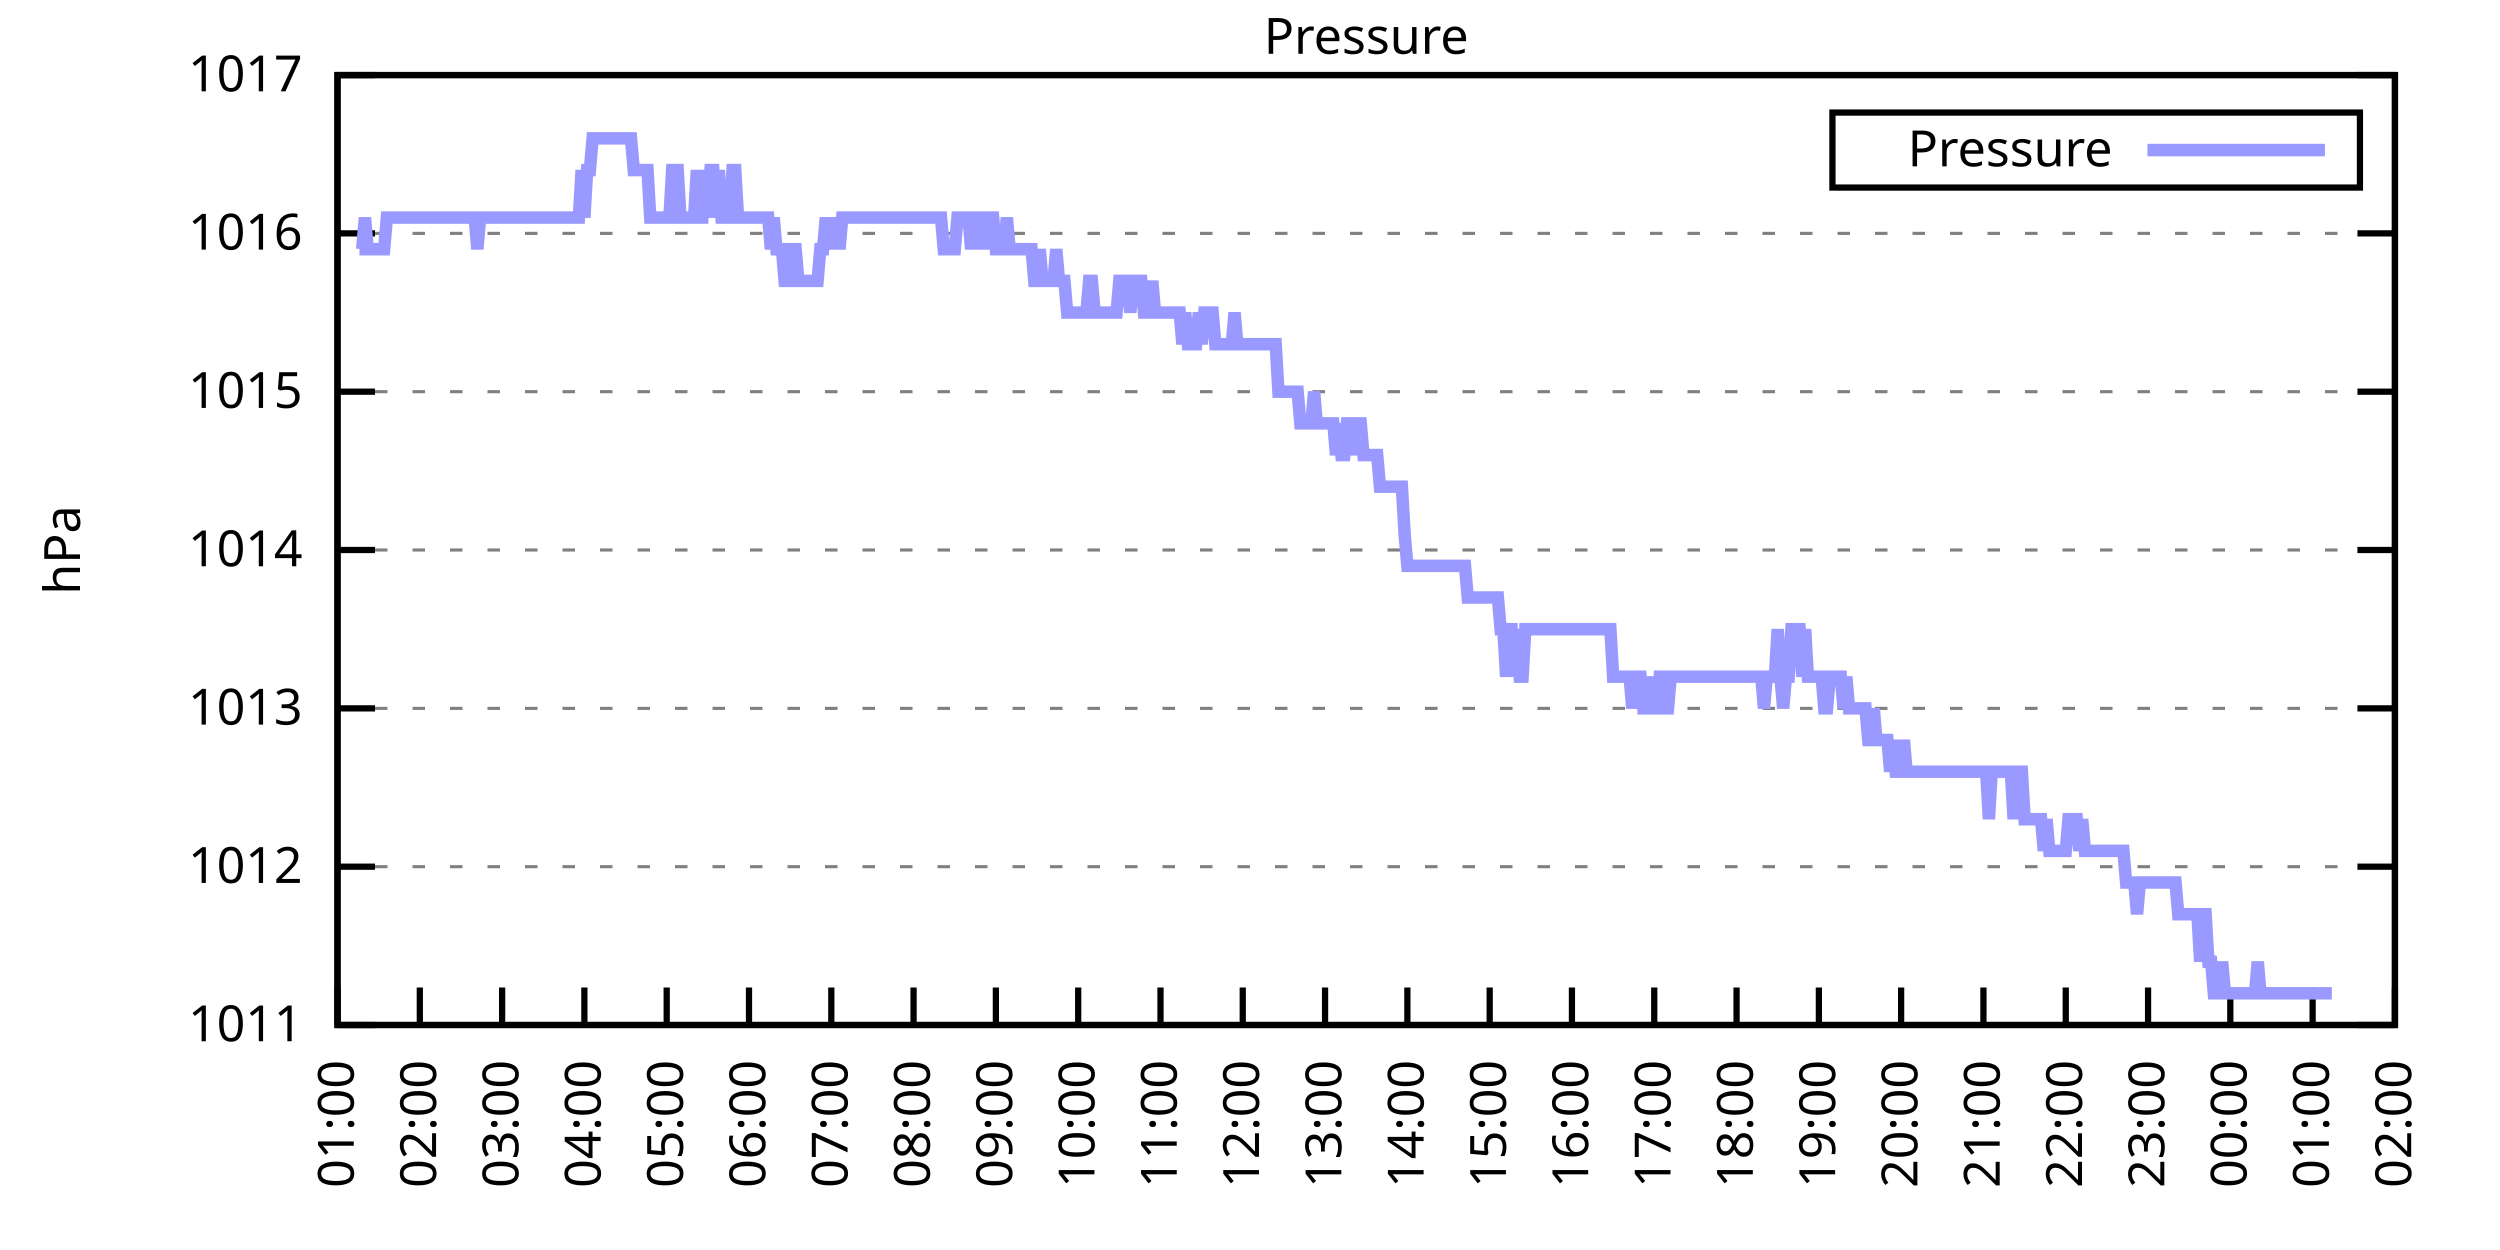
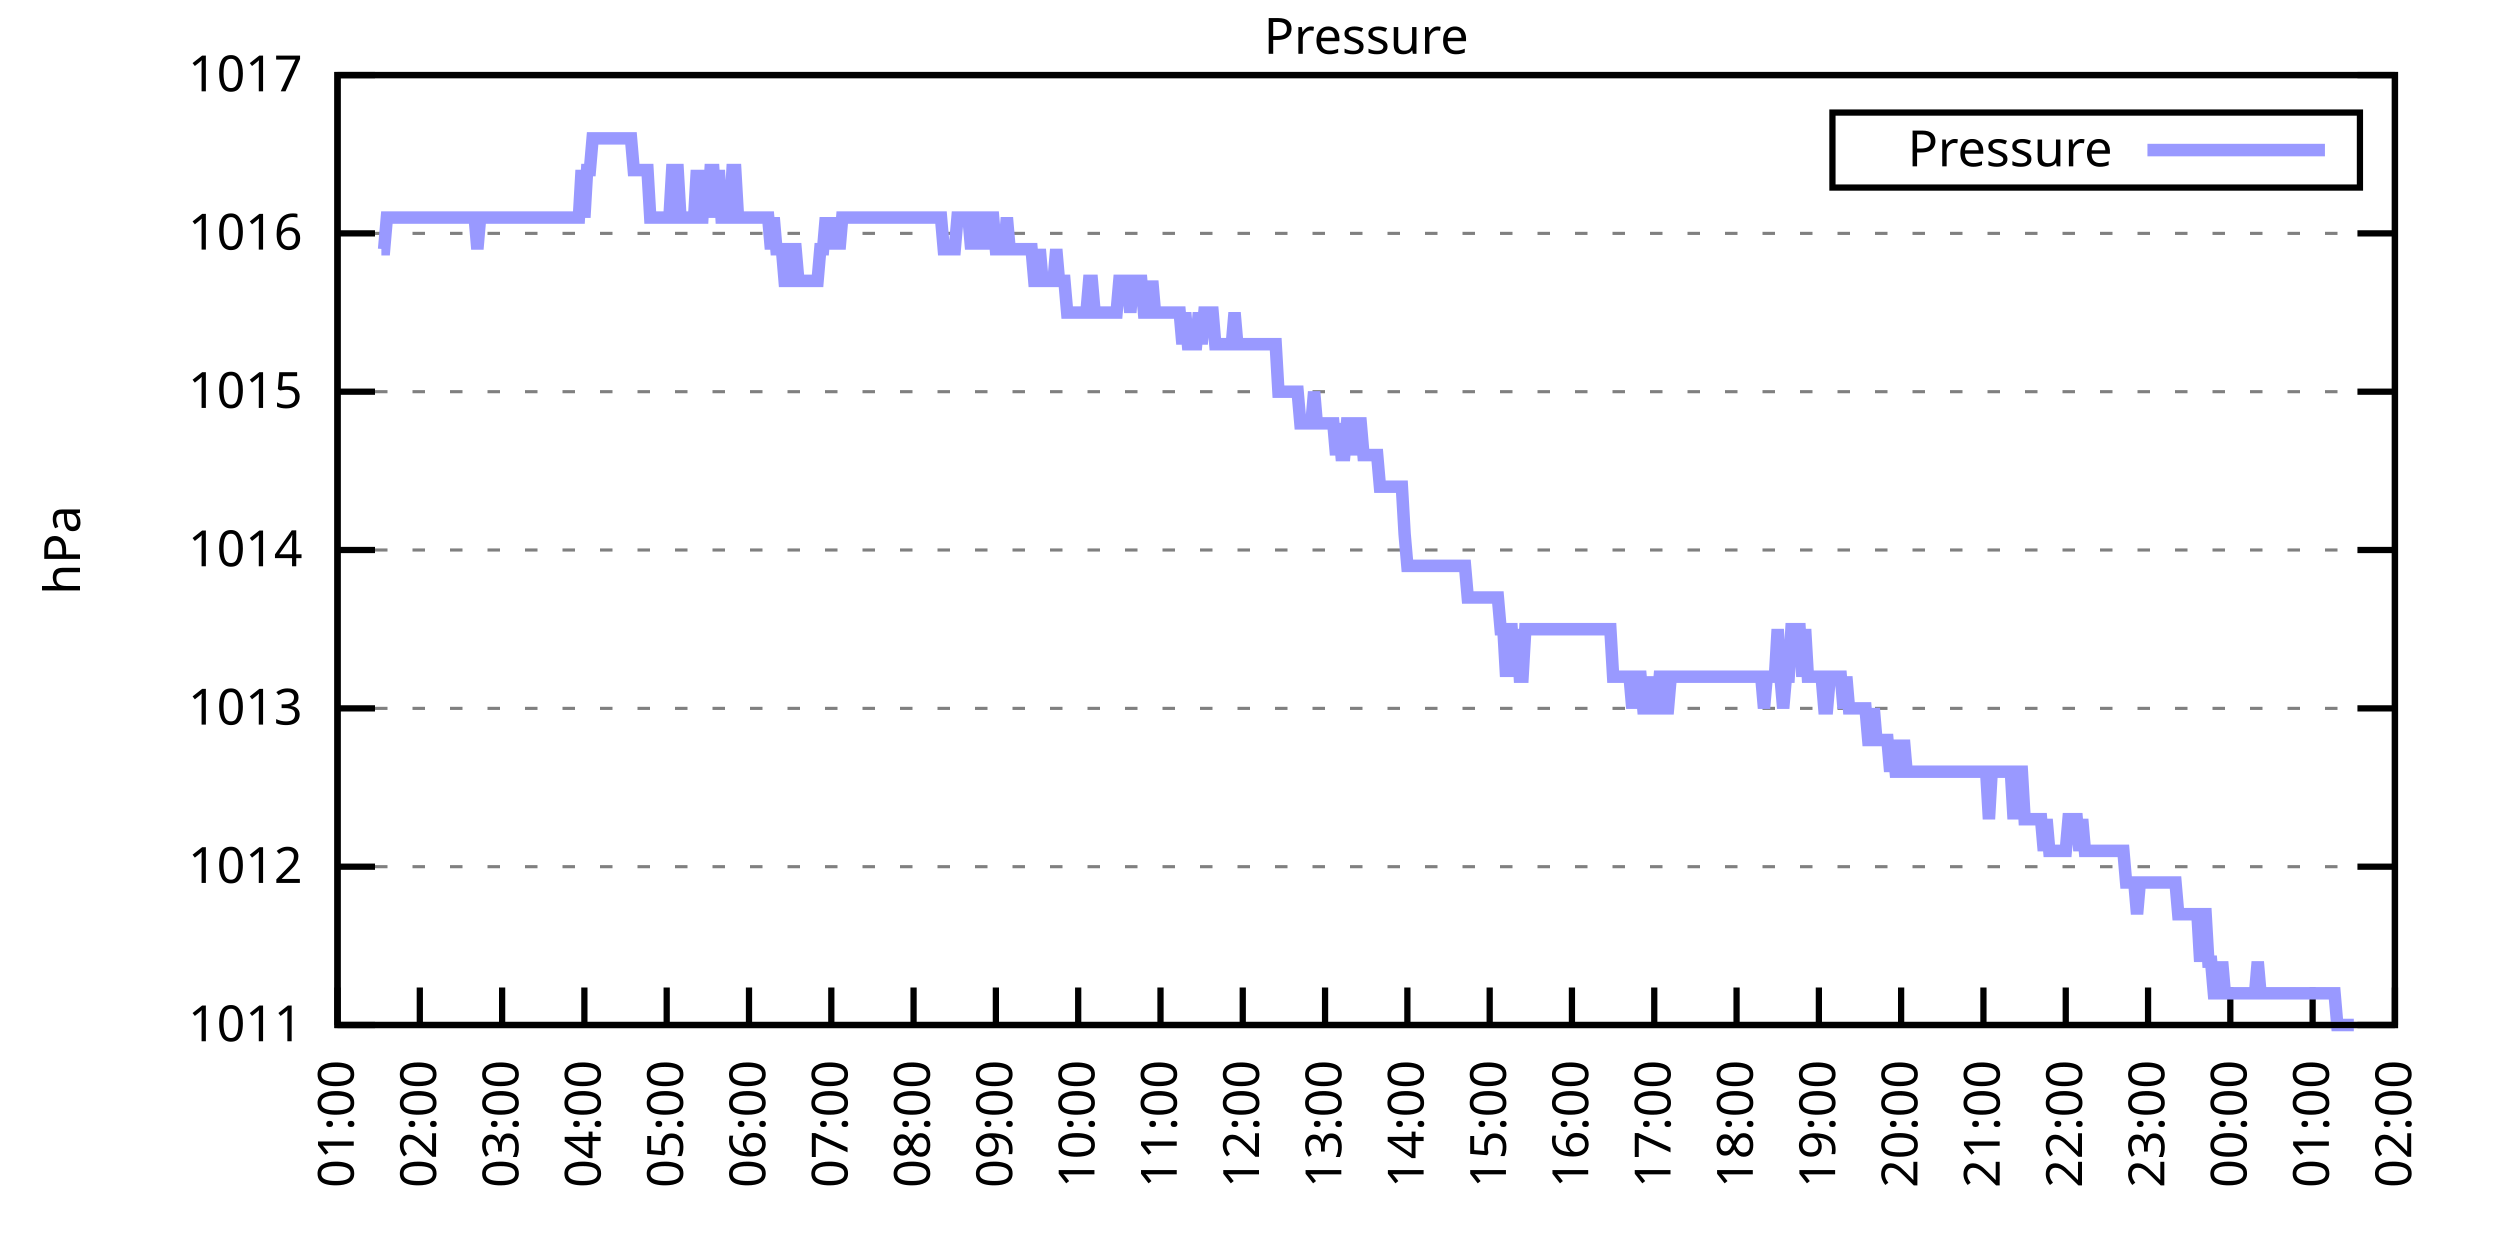
<svg xmlns="http://www.w3.org/2000/svg" xmlns:xlink="http://www.w3.org/1999/xlink" width="400" height="200" viewBox="0 0 400 200">
  <g id="gnuplot_canvas">
    <rect x="0" y="0" width="400" height="200" fill="none" />
    <defs>
      <circle id="gpDot" r="0.5" stroke-width="0.5" stroke="currentColor" />
      <path id="gpPt0" stroke-width="0.333" stroke="currentColor" d="M-1,0 h2 M0,-1 v2" />
      <path id="gpPt1" stroke-width="0.333" stroke="currentColor" d="M-1,-1 L1,1 M1,-1 L-1,1" />
      <path id="gpPt2" stroke-width="0.333" stroke="currentColor" d="M-1,0 L1,0 M0,-1 L0,1 M-1,-1 L1,1 M-1,1 L1,-1" />
      <rect id="gpPt3" stroke-width="0.333" stroke="currentColor" x="-1" y="-1" width="2" height="2" />
      <rect id="gpPt4" stroke-width="0.333" stroke="currentColor" fill="currentColor" x="-1" y="-1" width="2" height="2" />
      <circle id="gpPt5" stroke-width="0.333" stroke="currentColor" cx="0" cy="0" r="1" />
      <use xlink:href="#gpPt5" id="gpPt6" fill="currentColor" stroke="none" />
      <path id="gpPt7" stroke-width="0.333" stroke="currentColor" d="M0,-1.33 L-1.33,0.67 L1.33,0.67 z" />
      <use xlink:href="#gpPt7" id="gpPt8" fill="currentColor" stroke="none" />
      <use xlink:href="#gpPt7" id="gpPt9" stroke="currentColor" transform="rotate(180)" />
      <use xlink:href="#gpPt9" id="gpPt10" fill="currentColor" stroke="none" />
      <use xlink:href="#gpPt3" id="gpPt11" stroke="currentColor" transform="rotate(45)" />
      <use xlink:href="#gpPt11" id="gpPt12" fill="currentColor" stroke="none" />
      <path id="gpPt13" stroke-width="0.333" stroke="currentColor" d="M0,1.330 L1.265,0.411 L0.782,-1.067 L-0.782,-1.076 L-1.265,0.411 z" />
      <use xlink:href="#gpPt13" id="gpPt14" fill="currentColor" stroke="none" />
      <filter id="textbox" filterUnits="objectBoundingBox" x="0" y="0" height="1" width="1">
        <feFlood flood-color="white" flood-opacity="1" result="bgnd" />
        <feComposite in="SourceGraphic" in2="bgnd" operator="atop" />
      </filter>
      <filter id="greybox" filterUnits="objectBoundingBox" x="0" y="0" height="1" width="1">
        <feFlood flood-color="lightgrey" flood-opacity="1" result="grey" />
        <feComposite in="SourceGraphic" in2="grey" operator="atop" />
      </filter>
    </defs>
    <g fill="none" color="white" stroke="currentColor" stroke-width="1.00" stroke-linecap="butt" stroke-linejoin="miter">
</g>
    <g fill="none" color="black" stroke="currentColor" stroke-width="1.00" stroke-linecap="butt" stroke-linejoin="miter">
      <g stroke="none" shape-rendering="crispEdges">
        <polygon fill="rgb(255, 255, 255)" points="54.00,164.00 383.18,164.00 383.18,12.02 54.00,12.02 " />
      </g>
    </g>
    <g fill="none" color="black" stroke="currentColor" stroke-width="1.00" stroke-linecap="butt" stroke-linejoin="miter">
</g>
    <g fill="none" color="black" stroke="black" stroke-width="0.50" stroke-linecap="butt" stroke-linejoin="miter">
</g>
    <g fill="none" color="gray" stroke="currentColor" stroke-width="0.50" stroke-linecap="butt" stroke-linejoin="miter">
      <path stroke="gray" stroke-dasharray="2,4" class="gridline" d="M54.00,164.00 L383.19,164.00  " />
    </g>
    <g fill="none" color="gray" stroke="gray" stroke-width="1.00" stroke-linecap="butt" stroke-linejoin="miter">
</g>
    <g fill="none" color="black" stroke="currentColor" stroke-width="1.00" stroke-linecap="butt" stroke-linejoin="miter">
      <path stroke="black" d="M54.00,164.00 L60.00,164.00 M383.19,164.00 L377.19,164.00  " />
      <g transform="translate(48.40,166.60)" stroke="none" fill="black" font-family="Sans" font-size="8.00" text-anchor="end">
        <text>
          <tspan font-family="Sans"> 1011</tspan>
        </text>
      </g>
    </g>
    <g fill="none" color="black" stroke="currentColor" stroke-width="1.00" stroke-linecap="butt" stroke-linejoin="miter">
</g>
    <g fill="none" color="black" stroke="black" stroke-width="0.50" stroke-linecap="butt" stroke-linejoin="miter">
</g>
    <g fill="none" color="gray" stroke="currentColor" stroke-width="0.50" stroke-linecap="butt" stroke-linejoin="miter">
      <path stroke="gray" stroke-dasharray="2,4" class="gridline" d="M54.00,138.67 L383.19,138.67  " />
    </g>
    <g fill="none" color="gray" stroke="gray" stroke-width="1.00" stroke-linecap="butt" stroke-linejoin="miter">
</g>
    <g fill="none" color="black" stroke="currentColor" stroke-width="1.00" stroke-linecap="butt" stroke-linejoin="miter">
      <path stroke="black" d="M54.00,138.67 L60.00,138.67 M383.19,138.67 L377.19,138.67  " />
      <g transform="translate(48.40,141.27)" stroke="none" fill="black" font-family="Sans" font-size="8.00" text-anchor="end">
        <text>
          <tspan font-family="Sans"> 1012</tspan>
        </text>
      </g>
    </g>
    <g fill="none" color="black" stroke="currentColor" stroke-width="1.00" stroke-linecap="butt" stroke-linejoin="miter">
</g>
    <g fill="none" color="black" stroke="black" stroke-width="0.50" stroke-linecap="butt" stroke-linejoin="miter">
</g>
    <g fill="none" color="gray" stroke="currentColor" stroke-width="0.50" stroke-linecap="butt" stroke-linejoin="miter">
      <path stroke="gray" stroke-dasharray="2,4" class="gridline" d="M54.00,113.34 L383.19,113.34  " />
    </g>
    <g fill="none" color="gray" stroke="gray" stroke-width="1.00" stroke-linecap="butt" stroke-linejoin="miter">
</g>
    <g fill="none" color="black" stroke="currentColor" stroke-width="1.00" stroke-linecap="butt" stroke-linejoin="miter">
      <path stroke="black" d="M54.00,113.34 L60.00,113.34 M383.19,113.34 L377.19,113.34  " />
      <g transform="translate(48.40,115.94)" stroke="none" fill="black" font-family="Sans" font-size="8.00" text-anchor="end">
        <text>
          <tspan font-family="Sans"> 1013</tspan>
        </text>
      </g>
    </g>
    <g fill="none" color="black" stroke="currentColor" stroke-width="1.00" stroke-linecap="butt" stroke-linejoin="miter">
</g>
    <g fill="none" color="black" stroke="black" stroke-width="0.50" stroke-linecap="butt" stroke-linejoin="miter">
</g>
    <g fill="none" color="gray" stroke="currentColor" stroke-width="0.50" stroke-linecap="butt" stroke-linejoin="miter">
      <path stroke="gray" stroke-dasharray="2,4" class="gridline" d="M54.00,88.00 L383.19,88.00  " />
    </g>
    <g fill="none" color="gray" stroke="gray" stroke-width="1.00" stroke-linecap="butt" stroke-linejoin="miter">
</g>
    <g fill="none" color="black" stroke="currentColor" stroke-width="1.00" stroke-linecap="butt" stroke-linejoin="miter">
      <path stroke="black" d="M54.00,88.00 L60.00,88.00 M383.19,88.00 L377.19,88.00  " />
      <g transform="translate(48.40,90.60)" stroke="none" fill="black" font-family="Sans" font-size="8.00" text-anchor="end">
        <text>
          <tspan font-family="Sans"> 1014</tspan>
        </text>
      </g>
    </g>
    <g fill="none" color="black" stroke="currentColor" stroke-width="1.00" stroke-linecap="butt" stroke-linejoin="miter">
</g>
    <g fill="none" color="black" stroke="black" stroke-width="0.50" stroke-linecap="butt" stroke-linejoin="miter">
</g>
    <g fill="none" color="gray" stroke="currentColor" stroke-width="0.50" stroke-linecap="butt" stroke-linejoin="miter">
      <path stroke="gray" stroke-dasharray="2,4" class="gridline" d="M54.00,62.67 L383.19,62.67  " />
    </g>
    <g fill="none" color="gray" stroke="gray" stroke-width="1.00" stroke-linecap="butt" stroke-linejoin="miter">
</g>
    <g fill="none" color="black" stroke="currentColor" stroke-width="1.00" stroke-linecap="butt" stroke-linejoin="miter">
      <path stroke="black" d="M54.00,62.67 L60.00,62.67 M383.19,62.67 L377.19,62.67  " />
      <g transform="translate(48.40,65.27)" stroke="none" fill="black" font-family="Sans" font-size="8.00" text-anchor="end">
        <text>
          <tspan font-family="Sans"> 1015</tspan>
        </text>
      </g>
    </g>
    <g fill="none" color="black" stroke="currentColor" stroke-width="1.00" stroke-linecap="butt" stroke-linejoin="miter">
</g>
    <g fill="none" color="black" stroke="black" stroke-width="0.50" stroke-linecap="butt" stroke-linejoin="miter">
</g>
    <g fill="none" color="gray" stroke="currentColor" stroke-width="0.50" stroke-linecap="butt" stroke-linejoin="miter">
      <path stroke="gray" stroke-dasharray="2,4" class="gridline" d="M54.00,37.34 L383.19,37.34  " />
    </g>
    <g fill="none" color="gray" stroke="gray" stroke-width="1.00" stroke-linecap="butt" stroke-linejoin="miter">
</g>
    <g fill="none" color="black" stroke="currentColor" stroke-width="1.00" stroke-linecap="butt" stroke-linejoin="miter">
      <path stroke="black" d="M54.00,37.34 L60.00,37.34 M383.19,37.34 L377.19,37.34  " />
      <g transform="translate(48.40,39.94)" stroke="none" fill="black" font-family="Sans" font-size="8.00" text-anchor="end">
        <text>
          <tspan font-family="Sans"> 1016</tspan>
        </text>
      </g>
    </g>
    <g fill="none" color="black" stroke="currentColor" stroke-width="1.00" stroke-linecap="butt" stroke-linejoin="miter">
</g>
    <g fill="none" color="black" stroke="black" stroke-width="0.50" stroke-linecap="butt" stroke-linejoin="miter">
</g>
    <g fill="none" color="gray" stroke="currentColor" stroke-width="0.50" stroke-linecap="butt" stroke-linejoin="miter">
      <path stroke="gray" stroke-dasharray="2,4" class="gridline" d="M54.00,12.01 L383.19,12.01  " />
    </g>
    <g fill="none" color="gray" stroke="gray" stroke-width="1.00" stroke-linecap="butt" stroke-linejoin="miter">
</g>
    <g fill="none" color="black" stroke="currentColor" stroke-width="1.00" stroke-linecap="butt" stroke-linejoin="miter">
      <path stroke="black" d="M54.00,12.01 L60.00,12.01 M383.19,12.01 L377.19,12.01  " />
      <g transform="translate(48.40,14.61)" stroke="none" fill="black" font-family="Sans" font-size="8.00" text-anchor="end">
        <text>
          <tspan font-family="Sans"> 1017</tspan>
        </text>
      </g>
    </g>
    <g fill="none" color="black" stroke="currentColor" stroke-width="1.00" stroke-linecap="butt" stroke-linejoin="miter">
      <path stroke="black" d="M54.00,164.00 L54.00,158.00  " />
      <g transform="translate(56.60,169.60) rotate(270.00)" stroke="none" fill="black" font-family="Sans" font-size="8.00" text-anchor="end">
        <text>
          <tspan font-family="Sans">01:00</tspan>
        </text>
      </g>
    </g>
    <g fill="none" color="black" stroke="currentColor" stroke-width="1.00" stroke-linecap="butt" stroke-linejoin="miter">
      <path stroke="black" d="M67.17,164.00 L67.17,158.00  " />
      <g transform="translate(69.77,169.60) rotate(270.00)" stroke="none" fill="black" font-family="Sans" font-size="8.00" text-anchor="end">
        <text>
          <tspan font-family="Sans">02:00</tspan>
        </text>
      </g>
    </g>
    <g fill="none" color="black" stroke="currentColor" stroke-width="1.00" stroke-linecap="butt" stroke-linejoin="miter">
      <path stroke="black" d="M80.34,164.00 L80.34,158.00  " />
      <g transform="translate(82.94,169.60) rotate(270.00)" stroke="none" fill="black" font-family="Sans" font-size="8.00" text-anchor="end">
        <text>
          <tspan font-family="Sans">03:00</tspan>
        </text>
      </g>
    </g>
    <g fill="none" color="black" stroke="currentColor" stroke-width="1.00" stroke-linecap="butt" stroke-linejoin="miter">
      <path stroke="black" d="M93.50,164.00 L93.50,158.00  " />
      <g transform="translate(96.10,169.60) rotate(270.00)" stroke="none" fill="black" font-family="Sans" font-size="8.00" text-anchor="end">
        <text>
          <tspan font-family="Sans">04:00</tspan>
        </text>
      </g>
    </g>
    <g fill="none" color="black" stroke="currentColor" stroke-width="1.00" stroke-linecap="butt" stroke-linejoin="miter">
      <path stroke="black" d="M106.67,164.00 L106.67,158.00  " />
      <g transform="translate(109.27,169.60) rotate(270.00)" stroke="none" fill="black" font-family="Sans" font-size="8.00" text-anchor="end">
        <text>
          <tspan font-family="Sans">05:00</tspan>
        </text>
      </g>
    </g>
    <g fill="none" color="black" stroke="currentColor" stroke-width="1.00" stroke-linecap="butt" stroke-linejoin="miter">
      <path stroke="black" d="M119.84,164.00 L119.84,158.00  " />
      <g transform="translate(122.44,169.60) rotate(270.00)" stroke="none" fill="black" font-family="Sans" font-size="8.00" text-anchor="end">
        <text>
          <tspan font-family="Sans">06:00</tspan>
        </text>
      </g>
    </g>
    <g fill="none" color="black" stroke="currentColor" stroke-width="1.00" stroke-linecap="butt" stroke-linejoin="miter">
      <path stroke="black" d="M133.01,164.00 L133.01,158.00  " />
      <g transform="translate(135.61,169.60) rotate(270.00)" stroke="none" fill="black" font-family="Sans" font-size="8.00" text-anchor="end">
        <text>
          <tspan font-family="Sans">07:00</tspan>
        </text>
      </g>
    </g>
    <g fill="none" color="black" stroke="currentColor" stroke-width="1.00" stroke-linecap="butt" stroke-linejoin="miter">
      <path stroke="black" d="M146.17,164.00 L146.17,158.00  " />
      <g transform="translate(148.77,169.60) rotate(270.00)" stroke="none" fill="black" font-family="Sans" font-size="8.00" text-anchor="end">
        <text>
          <tspan font-family="Sans">08:00</tspan>
        </text>
      </g>
    </g>
    <g fill="none" color="black" stroke="currentColor" stroke-width="1.00" stroke-linecap="butt" stroke-linejoin="miter">
      <path stroke="black" d="M159.34,164.00 L159.34,158.00  " />
      <g transform="translate(161.94,169.60) rotate(270.00)" stroke="none" fill="black" font-family="Sans" font-size="8.00" text-anchor="end">
        <text>
          <tspan font-family="Sans">09:00</tspan>
        </text>
      </g>
    </g>
    <g fill="none" color="black" stroke="currentColor" stroke-width="1.00" stroke-linecap="butt" stroke-linejoin="miter">
      <path stroke="black" d="M172.51,164.00 L172.51,158.00  " />
      <g transform="translate(175.11,169.60) rotate(270.00)" stroke="none" fill="black" font-family="Sans" font-size="8.00" text-anchor="end">
        <text>
          <tspan font-family="Sans">10:00</tspan>
        </text>
      </g>
    </g>
    <g fill="none" color="black" stroke="currentColor" stroke-width="1.00" stroke-linecap="butt" stroke-linejoin="miter">
      <path stroke="black" d="M185.68,164.00 L185.68,158.00  " />
      <g transform="translate(188.28,169.60) rotate(270.00)" stroke="none" fill="black" font-family="Sans" font-size="8.00" text-anchor="end">
        <text>
          <tspan font-family="Sans">11:00</tspan>
        </text>
      </g>
    </g>
    <g fill="none" color="black" stroke="currentColor" stroke-width="1.00" stroke-linecap="butt" stroke-linejoin="miter">
      <path stroke="black" d="M198.84,164.00 L198.84,158.00  " />
      <g transform="translate(201.44,169.60) rotate(270.00)" stroke="none" fill="black" font-family="Sans" font-size="8.00" text-anchor="end">
        <text>
          <tspan font-family="Sans">12:00</tspan>
        </text>
      </g>
    </g>
    <g fill="none" color="black" stroke="currentColor" stroke-width="1.00" stroke-linecap="butt" stroke-linejoin="miter">
      <path stroke="black" d="M212.01,164.00 L212.01,158.00  " />
      <g transform="translate(214.61,169.60) rotate(270.00)" stroke="none" fill="black" font-family="Sans" font-size="8.00" text-anchor="end">
        <text>
          <tspan font-family="Sans">13:00</tspan>
        </text>
      </g>
    </g>
    <g fill="none" color="black" stroke="currentColor" stroke-width="1.00" stroke-linecap="butt" stroke-linejoin="miter">
      <path stroke="black" d="M225.18,164.00 L225.18,158.00  " />
      <g transform="translate(227.78,169.60) rotate(270.00)" stroke="none" fill="black" font-family="Sans" font-size="8.00" text-anchor="end">
        <text>
          <tspan font-family="Sans">14:00</tspan>
        </text>
      </g>
    </g>
    <g fill="none" color="black" stroke="currentColor" stroke-width="1.00" stroke-linecap="butt" stroke-linejoin="miter">
      <path stroke="black" d="M238.35,164.00 L238.35,158.00  " />
      <g transform="translate(240.95,169.60) rotate(270.00)" stroke="none" fill="black" font-family="Sans" font-size="8.00" text-anchor="end">
        <text>
          <tspan font-family="Sans">15:00</tspan>
        </text>
      </g>
    </g>
    <g fill="none" color="black" stroke="currentColor" stroke-width="1.00" stroke-linecap="butt" stroke-linejoin="miter">
      <path stroke="black" d="M251.51,164.00 L251.51,158.00  " />
      <g transform="translate(254.11,169.60) rotate(270.00)" stroke="none" fill="black" font-family="Sans" font-size="8.00" text-anchor="end">
        <text>
          <tspan font-family="Sans">16:00</tspan>
        </text>
      </g>
    </g>
    <g fill="none" color="black" stroke="currentColor" stroke-width="1.00" stroke-linecap="butt" stroke-linejoin="miter">
      <path stroke="black" d="M264.68,164.00 L264.68,158.00  " />
      <g transform="translate(267.28,169.60) rotate(270.00)" stroke="none" fill="black" font-family="Sans" font-size="8.00" text-anchor="end">
        <text>
          <tspan font-family="Sans">17:00</tspan>
        </text>
      </g>
    </g>
    <g fill="none" color="black" stroke="currentColor" stroke-width="1.00" stroke-linecap="butt" stroke-linejoin="miter">
      <path stroke="black" d="M277.85,164.00 L277.85,158.00  " />
      <g transform="translate(280.45,169.60) rotate(270.00)" stroke="none" fill="black" font-family="Sans" font-size="8.00" text-anchor="end">
        <text>
          <tspan font-family="Sans">18:00</tspan>
        </text>
      </g>
    </g>
    <g fill="none" color="black" stroke="currentColor" stroke-width="1.00" stroke-linecap="butt" stroke-linejoin="miter">
      <path stroke="black" d="M291.02,164.00 L291.02,158.00  " />
      <g transform="translate(293.62,169.60) rotate(270.00)" stroke="none" fill="black" font-family="Sans" font-size="8.00" text-anchor="end">
        <text>
          <tspan font-family="Sans">19:00</tspan>
        </text>
      </g>
    </g>
    <g fill="none" color="black" stroke="currentColor" stroke-width="1.00" stroke-linecap="butt" stroke-linejoin="miter">
      <path stroke="black" d="M304.18,164.00 L304.18,158.00  " />
      <g transform="translate(306.78,169.60) rotate(270.00)" stroke="none" fill="black" font-family="Sans" font-size="8.00" text-anchor="end">
        <text>
          <tspan font-family="Sans">20:00</tspan>
        </text>
      </g>
    </g>
    <g fill="none" color="black" stroke="currentColor" stroke-width="1.00" stroke-linecap="butt" stroke-linejoin="miter">
      <path stroke="black" d="M317.35,164.00 L317.35,158.00  " />
      <g transform="translate(319.95,169.60) rotate(270.00)" stroke="none" fill="black" font-family="Sans" font-size="8.00" text-anchor="end">
        <text>
          <tspan font-family="Sans">21:00</tspan>
        </text>
      </g>
    </g>
    <g fill="none" color="black" stroke="currentColor" stroke-width="1.00" stroke-linecap="butt" stroke-linejoin="miter">
      <path stroke="black" d="M330.52,164.00 L330.52,158.00  " />
      <g transform="translate(333.12,169.60) rotate(270.00)" stroke="none" fill="black" font-family="Sans" font-size="8.00" text-anchor="end">
        <text>
          <tspan font-family="Sans">22:00</tspan>
        </text>
      </g>
    </g>
    <g fill="none" color="black" stroke="currentColor" stroke-width="1.00" stroke-linecap="butt" stroke-linejoin="miter">
      <path stroke="black" d="M343.69,164.00 L343.69,158.00  " />
      <g transform="translate(346.29,169.60) rotate(270.00)" stroke="none" fill="black" font-family="Sans" font-size="8.00" text-anchor="end">
        <text>
          <tspan font-family="Sans">23:00</tspan>
        </text>
      </g>
    </g>
    <g fill="none" color="black" stroke="currentColor" stroke-width="1.00" stroke-linecap="butt" stroke-linejoin="miter">
      <path stroke="black" d="M356.85,164.00 L356.85,158.00  " />
      <g transform="translate(359.45,169.60) rotate(270.00)" stroke="none" fill="black" font-family="Sans" font-size="8.00" text-anchor="end">
        <text>
          <tspan font-family="Sans">00:00</tspan>
        </text>
      </g>
    </g>
    <g fill="none" color="black" stroke="currentColor" stroke-width="1.00" stroke-linecap="butt" stroke-linejoin="miter">
      <path stroke="black" d="M370.02,164.00 L370.02,158.00  " />
      <g transform="translate(372.62,169.60) rotate(270.00)" stroke="none" fill="black" font-family="Sans" font-size="8.00" text-anchor="end">
        <text>
          <tspan font-family="Sans">01:00</tspan>
        </text>
      </g>
    </g>
    <g fill="none" color="black" stroke="currentColor" stroke-width="1.00" stroke-linecap="butt" stroke-linejoin="miter">
      <path stroke="black" d="M383.19,164.00 L383.19,158.00  " />
      <g transform="translate(385.79,169.60) rotate(270.00)" stroke="none" fill="black" font-family="Sans" font-size="8.00" text-anchor="end">
        <text>
          <tspan font-family="Sans">02:00</tspan>
        </text>
      </g>
    </g>
    <g fill="none" color="black" stroke="currentColor" stroke-width="1.00" stroke-linecap="butt" stroke-linejoin="miter">
</g>
    <g fill="none" color="black" stroke="currentColor" stroke-width="1.00" stroke-linecap="butt" stroke-linejoin="miter">
      <path stroke="black" d="M54.00,12.01 L54.00,164.00 L383.19,164.00 L383.19,12.01 L54.00,12.01 Z  " />
    </g>
    <g fill="none" color="black" stroke="currentColor" stroke-width="1.00" stroke-linecap="butt" stroke-linejoin="miter">
</g>
    <g fill="none" color="black" stroke="currentColor" stroke-width="1.00" stroke-linecap="butt" stroke-linejoin="miter">
      <path stroke="black" d="M293.19,30.01 L293.19,18.01 L377.59,18.01 L377.59,30.01 L293.19,30.01 Z  " />
    </g>
    <g id="Pressure_plot_1">
      <g fill="none" color="white" stroke="black" stroke-width="2.00" stroke-linecap="butt" stroke-linejoin="miter">
</g>
      <g fill="none" color="black" stroke="currentColor" stroke-width="2.00" stroke-linecap="butt" stroke-linejoin="miter">
        <g transform="translate(337.99,26.61)" stroke="none" fill="black" font-family="Sans" font-size="8.00" text-anchor="end">
          <text>
            <tspan font-family="Sans">Pressure</tspan>
          </text>
        </g>
      </g>
      <g fill="none" color="black" stroke="currentColor" stroke-width="2.00" stroke-linecap="butt" stroke-linejoin="miter">
-         <path stroke="rgb(153, 153, 255)" d="M343.59,24.01 L371.99,24.01 M57.51,39.87 L57.95,39.87 L58.39,34.81 L58.83,39.87 L59.27,39.87 L59.71,39.87   L60.14,39.87 L60.58,39.87 L61.02,39.87 L61.46,39.87 L61.90,34.81 L62.34,34.81 L62.78,34.81 L63.22,34.81   L63.66,34.81 L64.10,34.81 L64.53,34.81 L64.97,34.81 L65.41,34.81 L65.85,34.81 L66.29,34.81 L66.73,34.81   L67.17,34.81 L67.61,34.81 L68.05,34.81 L68.48,34.81 L68.92,34.81 L69.36,34.81 L69.80,34.81 L70.24,34.81   L70.68,34.81 L71.12,34.81 L71.56,34.81 L72.00,34.81 L72.43,34.81 L72.87,34.81 L73.31,34.81 L73.75,34.81   L74.19,34.81 L74.63,34.81 L75.07,34.81 L75.51,34.81 L75.95,34.81 L76.38,39.87 L76.82,34.81 L77.26,34.81   L77.70,34.81 L78.14,34.81 L78.58,34.81 L79.02,34.81 L79.46,34.81 L79.90,34.81 L80.34,34.81 L80.77,34.81   L81.21,34.81 L81.65,34.81 L82.09,34.81 L82.53,34.81 L82.97,34.81 L83.41,34.81 L83.85,34.81 L84.29,34.81   L84.72,34.81 L85.16,34.81 L85.60,34.81 L86.04,34.81 L86.48,34.81 L86.92,34.81 L87.36,34.81 L87.80,34.81   L88.24,34.81 L88.67,34.81 L89.11,34.81 L89.55,34.81 L89.99,34.81 L90.43,34.81 L90.87,34.81 L91.31,34.81   L91.75,34.81 L92.19,34.81 L92.62,34.81 L93.06,27.21 L93.50,34.81 L93.94,27.21 L94.38,27.21 L94.82,22.14   L95.26,22.14 L95.70,22.14 L96.14,22.14 L96.58,22.14 L97.01,22.14 L97.45,22.14 L97.89,22.14 L98.33,22.14   L98.77,22.14 L99.21,22.14 L99.65,22.14 L100.09,22.14 L100.53,22.14 L100.96,22.14 L101.40,27.21 L101.84,27.21   L102.28,27.21 L102.72,27.21 L103.16,27.21 L103.60,27.21 L104.04,34.81 L104.48,34.81 L104.91,34.81 L105.35,34.81   L105.79,34.81 L106.23,34.81 L106.67,34.81 L107.11,34.81 L107.55,27.21 L107.99,27.21 L108.43,27.21 L108.87,34.81   L109.30,34.81 L109.74,34.81 L110.18,34.81 L110.62,34.81 L111.06,34.81 L111.50,27.21 L111.94,34.81 L112.38,34.81   L112.82,27.21 L113.25,34.81 L113.69,27.21 L114.13,27.21 L114.57,34.81 L115.01,27.21 L115.45,34.81 L115.89,34.81   L116.33,34.81 L116.77,34.81 L117.20,27.21 L117.64,27.21 L118.08,34.81 L118.52,34.81 L118.96,34.81 L119.40,34.81   L119.84,34.81 L120.28,34.81 L120.72,34.81 L121.15,34.81 L121.59,34.81 L122.03,34.81 L122.47,34.81 L122.91,34.81   L123.35,39.87 L123.79,34.81 L124.23,39.87 L124.67,39.87 L125.11,39.87 L125.54,44.94 L125.98,44.94 L126.42,39.87   L126.86,39.87 L127.30,39.87 L127.74,44.94 L128.18,44.94 L128.62,44.94 L129.06,44.94 L129.49,44.94 L129.93,44.94   L130.37,44.94 L130.81,44.94 L131.25,39.87 L131.69,39.87 L132.13,34.81 L132.57,39.87 L133.01,34.81 L133.44,39.87   L133.88,34.81 L134.32,39.87 L134.76,34.81 L135.20,34.81 L135.64,34.81 L136.08,34.81 L136.52,34.81 L136.96,34.81   L137.39,34.81 L137.83,34.81 L138.27,34.81 L138.71,34.81 L139.15,34.81 L139.59,34.81 L140.03,34.81 L140.47,34.81   L140.91,34.81 L141.35,34.81 L141.78,34.81 L142.22,34.81 L142.66,34.81 L143.10,34.81 L143.54,34.81 L143.98,34.81   L144.42,34.81 L144.86,34.81 L145.30,34.81 L145.73,34.81 L146.17,34.81 L146.61,34.81 L147.05,34.81 L147.49,34.81   L147.93,34.81 L148.37,34.81 L148.81,34.81 L149.25,34.81 L149.68,34.81 L150.12,34.81 L150.56,34.81 L151.00,39.87   L151.44,39.87 L151.88,39.87 L152.32,39.87 L152.76,39.87 L153.20,34.81 L153.63,34.81 L154.07,34.81 L154.51,34.81   L154.95,34.81 L155.39,39.87 L155.83,34.81 L156.27,34.81 L156.71,39.87 L157.15,34.81 L157.59,34.81 L158.02,39.87   L158.46,34.81 L158.90,34.81 L159.34,39.87 L159.78,39.87 L160.22,39.87 L160.66,39.87 L161.10,34.81 L161.54,39.87   L161.97,39.87 L162.41,39.87 L162.85,39.87 L163.29,39.87 L163.73,39.87 L164.17,39.87 L164.61,39.87 L165.05,39.87   L165.49,44.94 L165.92,44.94 L166.36,39.87 L166.80,44.94 L167.24,44.94 L167.68,44.94 L168.12,44.94 L168.56,44.94   L169.00,39.87 L169.44,44.94 L169.87,44.94 L170.31,44.94 L170.75,50.01 L171.19,50.01 L171.63,50.01 L172.07,50.01   L172.51,50.01 L172.95,50.01 L173.39,50.01 L173.83,50.01 L174.26,44.94 L174.70,44.94 L175.14,50.01 L175.58,50.01   L176.02,50.01 L176.46,50.01 L176.90,50.01 L177.34,50.01 L177.78,50.01 L178.21,50.01 L178.65,50.01 L179.09,44.94   L179.53,44.94 L179.97,44.94 L180.41,44.94 L180.85,50.01 L181.29,44.94 L181.73,44.94 L182.16,44.94 L182.60,44.94   L183.04,50.01 L183.48,50.01 L183.92,50.01 L184.36,44.94 L184.80,50.01 L185.24,50.01 L185.68,50.01 L186.11,50.01   L186.55,50.01 L186.99,50.01 L187.43,50.01 L187.87,50.01 L188.31,50.01 L188.75,50.01 L189.19,55.07 L189.63,50.01   L190.07,55.07 L190.50,55.07 L190.94,55.07 L191.38,55.07 L191.82,50.01 L192.26,55.07 L192.70,50.01 L193.14,50.01   L193.58,50.01 L194.02,50.01 L194.45,55.07 L194.89,55.07 L195.33,55.07 L195.77,55.07 L196.21,55.07 L196.65,55.07   L197.09,55.07 L197.53,50.01 L197.97,55.07 L198.40,55.07 L198.84,55.07 L199.28,55.07 L199.72,55.07 L200.16,55.07   L200.60,55.07 L201.04,55.07 L201.48,55.07 L201.92,55.07 L202.35,55.07 L202.79,55.07 L203.23,55.07 L203.67,55.07   L204.11,55.07 L204.55,62.67 L204.99,62.67 L205.43,62.67 L205.87,62.67 L206.31,62.67 L206.74,62.67 L207.18,62.67   L207.62,62.67 L208.06,67.74 L208.50,67.74 L208.94,67.74 L209.38,67.74 L209.82,67.74 L210.26,62.67 L210.69,67.74   L211.13,67.74 L211.57,67.74 L212.01,67.74 L212.45,67.74 L212.89,67.74 L213.33,67.74 L213.77,72.81 L214.21,67.74   L214.64,72.81 L215.08,72.81 L215.52,67.74 L215.96,67.74 L216.40,72.81 L216.84,67.74 L217.28,67.74 L217.72,67.74   L218.16,72.81 L218.60,72.81 L219.03,72.81 L219.47,72.81 L219.91,72.81 L220.35,72.81 L220.79,77.87 L221.23,77.87   L221.67,77.87 L222.11,77.87 L222.55,77.87 L222.98,77.87 L223.42,77.87 L223.86,77.87 L224.30,77.87 L224.74,85.47   L225.18,90.54 L225.62,90.54 L226.06,90.54 L226.50,90.54 L226.93,90.54 L227.37,90.54 L227.81,90.54 L228.25,90.54   L228.69,90.54 L229.13,90.54 L229.57,90.54 L230.01,90.54 L230.45,90.54 L230.88,90.54 L231.32,90.54 L231.76,90.54   L232.20,90.54 L232.64,90.54 L233.08,90.54 L233.52,90.54 L233.96,90.54 L234.40,90.54 L234.84,95.60 L235.27,95.60   L235.71,95.60 L236.15,95.60 L236.59,95.60 L237.03,95.60 L237.47,95.60 L237.91,95.60 L238.35,95.60 L238.79,95.60   L239.22,95.60 L239.66,95.60 L240.10,100.67 L240.54,100.67 L240.98,108.27 L241.42,100.67 L241.86,100.67 L242.30,108.27   L242.74,100.67 L243.17,108.27 L243.61,108.27 L244.05,100.67 L244.49,100.67 L244.93,100.67 L245.37,100.67 L245.81,100.67   L246.25,100.67 L246.69,100.67 L247.12,100.67 L247.56,100.67 L248.00,100.67 L248.44,100.67 L248.88,100.67 L249.32,100.67   L249.76,100.67 L250.20,100.67 L250.64,100.67 L251.08,100.67 L251.51,100.67 L251.95,100.67 L252.39,100.67 L252.83,100.67   L253.27,100.67 L253.71,100.67 L254.15,100.67 L254.59,100.67 L255.03,100.67 L255.46,100.67 L255.90,100.67 L256.34,100.67   L256.78,100.67 L257.22,100.67 L257.66,100.67 L258.10,108.27 L258.54,108.27 L258.98,108.27 L259.41,108.27 L259.85,108.27   L260.29,108.27 L260.73,108.27 L261.17,113.34 L261.61,108.27 L262.05,108.27 L262.49,108.27 L262.93,113.34 L263.36,113.34   L263.80,108.27 L264.24,113.34 L264.68,113.34 L265.12,113.34 L265.56,108.27 L266.00,108.27 L266.44,113.34 L266.88,113.34   L267.32,108.27 L267.75,108.27 L268.19,108.27 L268.63,108.27 L269.07,108.27 L269.51,108.27 L269.95,108.27 L270.39,108.27   L270.83,108.27 L271.27,108.27 L271.70,108.27 L272.14,108.27 L272.58,108.27 L273.02,108.27 L273.46,108.27 L273.90,108.27   L274.34,108.27 L274.78,108.27 L275.22,108.27 L275.65,108.27 L276.09,108.27 L276.53,108.27 L276.97,108.27 L277.41,108.27   L277.85,108.27 L278.29,108.27 L278.73,108.27 L279.17,108.27 L279.60,108.27 L280.04,108.27 L280.48,108.27 L280.92,108.27   L281.36,108.27 L281.80,108.27 L282.24,113.34 L282.68,108.27 L283.12,108.27 L283.56,108.27 L283.99,108.27 L284.43,100.67   L284.87,108.27 L285.31,113.34 L285.75,108.27 L286.19,108.27 L286.63,100.67 L287.07,100.67 L287.51,100.67 L287.94,100.67   L288.38,108.27 L288.82,100.67 L289.26,108.27 L289.70,108.27 L290.14,108.27 L290.58,108.27 L291.02,108.27 L291.46,108.27   L291.89,113.34 L292.33,113.34 L292.77,108.27 L293.21,108.27 L293.65,108.27 L294.09,108.27 L294.53,108.27 L294.97,113.34   L295.41,108.27 L295.84,113.34 L296.28,113.34 L296.72,113.34 L297.16,113.34 L297.60,113.34 L298.04,113.34 L298.48,113.34   L298.92,118.40 L299.36,118.40 L299.80,113.34 L300.23,118.40 L300.67,118.40 L301.11,118.40 L301.55,118.40 L301.99,118.40   L302.43,123.47 L302.87,118.40 L303.31,123.47 L303.75,123.47 L304.18,123.47 L304.62,118.40 L305.06,123.47 L305.50,123.47   L305.94,123.47 L306.38,123.47 L306.82,123.47 L307.26,123.47 L307.70,123.47 L308.13,123.47 L308.57,123.47 L309.01,123.47   L309.45,123.47 L309.89,123.47 L310.33,123.47 L310.77,123.47 L311.21,123.47 L311.65,123.47 L312.08,123.47 L312.52,123.47   L312.96,123.47 L313.40,123.47 L313.84,123.47 L314.28,123.47 L314.72,123.47 L315.16,123.47 L315.60,123.47 L316.04,123.47   L316.47,123.47 L316.91,123.47 L317.35,123.47 L317.79,123.47 L318.23,131.07 L318.67,123.47 L319.11,123.47 L319.55,123.47   L319.99,123.47 L320.42,123.47 L320.86,123.47 L321.30,123.47 L321.74,123.47 L322.18,131.07 L322.62,123.47 L323.06,123.47   L323.50,123.47 L323.94,131.07 L324.37,131.07 L324.81,131.07 L325.25,131.07 L325.69,131.07 L326.13,131.07 L326.57,131.07   L327.01,136.14 L327.45,131.07 L327.89,136.14 L328.33,136.14 L328.76,136.14 L329.20,136.14 L329.64,136.14 L330.08,136.14   L330.52,136.14 L330.96,131.07 L331.40,131.07 L331.84,131.07 L332.28,131.07 L332.71,136.14 L333.15,131.07 L333.59,136.14   L334.03,136.14 L334.47,136.14 L334.91,136.14 L335.35,136.14 L335.79,136.14 L336.23,136.14 L336.66,136.14 L337.10,136.14   L337.54,136.14 L337.98,136.14 L338.42,136.14 L338.86,136.14 L339.30,136.14 L339.74,136.14 L340.18,141.20 L340.61,141.20   L341.05,141.20 L341.49,141.20 L341.93,146.27 L342.37,141.20 L342.81,141.20 L343.25,141.20 L343.69,141.20 L344.13,141.20   L344.57,141.20 L345.00,141.20 L345.44,141.20 L345.88,141.20 L346.32,141.20 L346.76,141.20 L347.20,141.20 L347.64,141.20   L348.08,141.20 L348.52,146.27 L348.95,146.27 L349.39,146.27 L349.83,146.27 L350.27,146.27 L350.71,146.27 L351.15,146.27   L351.59,146.27 L352.03,153.87 L352.47,146.27 L352.90,146.27 L353.34,153.87 L353.78,153.87 L354.22,158.93 L354.66,158.93   L355.10,158.93 L355.54,153.87 L355.98,158.93 L356.42,158.93 L356.85,158.93 L357.29,158.93 L357.73,158.93 L358.17,158.93   L358.61,158.93 L359.05,158.93 L359.49,158.93 L359.93,158.93 L360.37,158.93 L360.81,158.93 L361.24,153.87 L361.68,158.93   L362.12,158.93 L362.56,158.93 L363.00,158.93 L363.44,158.93 L363.88,158.93 L364.32,158.93 L364.76,158.93 L365.19,158.93   L365.63,158.93 L366.07,158.93 L366.51,158.93 L366.95,158.93 L367.39,158.93 L367.83,158.93 L368.27,158.93 L368.71,158.93   L369.14,158.93 L369.58,158.93 L370.02,158.93 L370.46,158.93 L370.90,158.93 L371.34,158.93 L371.78,158.93 L372.22,158.93   L372.66,158.93 L373.09,158.93  " />
+         <path stroke="rgb(153, 153, 255)" d="M343.59,24.01 L371.99,24.01 M61.02,39.87 L61.46,39.87 L61.90,34.81 L62.34,34.81 L62.78,34.81 L63.22,34.81   L63.66,34.81 L64.10,34.81 L64.53,34.81 L64.97,34.81 L65.41,34.81 L65.85,34.81 L66.29,34.81 L66.73,34.81   L67.17,34.81 L67.61,34.81 L68.05,34.81 L68.48,34.81 L68.92,34.81 L69.36,34.81 L69.80,34.81 L70.24,34.81   L70.68,34.81 L71.12,34.81 L71.56,34.81 L72.00,34.81 L72.43,34.81 L72.87,34.81 L73.31,34.81 L73.75,34.81   L74.19,34.81 L74.63,34.81 L75.07,34.81 L75.51,34.81 L75.95,34.81 L76.38,39.87 L76.82,34.81 L77.26,34.81   L77.70,34.81 L78.14,34.81 L78.58,34.81 L79.02,34.81 L79.46,34.81 L79.90,34.81 L80.34,34.81 L80.77,34.81   L81.21,34.81 L81.65,34.81 L82.09,34.81 L82.53,34.81 L82.97,34.81 L83.41,34.81 L83.85,34.81 L84.29,34.81   L84.72,34.81 L85.16,34.81 L85.60,34.81 L86.04,34.81 L86.48,34.81 L86.92,34.81 L87.36,34.81 L87.80,34.81   L88.24,34.81 L88.67,34.81 L89.11,34.81 L89.55,34.81 L89.99,34.81 L90.43,34.81 L90.87,34.81 L91.31,34.81   L91.75,34.81 L92.19,34.81 L92.62,34.81 L93.06,27.21 L93.50,34.81 L93.94,27.21 L94.38,27.21 L94.82,22.14   L95.26,22.14 L95.70,22.14 L96.14,22.14 L96.58,22.14 L97.01,22.14 L97.45,22.14 L97.89,22.14 L98.33,22.14   L98.77,22.14 L99.21,22.14 L99.65,22.14 L100.09,22.14 L100.53,22.14 L100.96,22.14 L101.40,27.21 L101.84,27.21   L102.28,27.21 L102.72,27.21 L103.16,27.21 L103.60,27.21 L104.04,34.81 L104.48,34.81 L104.91,34.81 L105.35,34.81   L105.79,34.81 L106.23,34.81 L106.67,34.81 L107.11,34.81 L107.55,27.21 L107.99,27.21 L108.43,27.21 L108.87,34.81   L109.30,34.81 L109.74,34.81 L110.18,34.81 L110.62,34.81 L111.06,34.81 L111.50,27.21 L111.94,34.81 L112.38,34.81   L112.82,27.21 L113.25,34.81 L113.69,27.21 L114.13,27.21 L114.57,34.81 L115.01,27.21 L115.45,34.81 L115.89,34.81   L116.33,34.81 L116.77,34.81 L117.20,27.21 L117.64,27.21 L118.08,34.81 L118.52,34.81 L118.96,34.81 L119.40,34.81   L119.84,34.81 L120.28,34.81 L120.72,34.81 L121.15,34.81 L121.59,34.81 L122.03,34.81 L122.47,34.81 L122.91,34.81   L123.35,39.87 L123.79,34.81 L124.23,39.87 L124.67,39.87 L125.11,39.87 L125.54,44.94 L125.98,44.94 L126.42,39.87   L126.86,39.87 L127.30,39.87 L127.74,44.94 L128.18,44.94 L128.62,44.94 L129.06,44.94 L129.49,44.94 L129.93,44.94   L130.37,44.94 L130.81,44.94 L131.25,39.87 L131.69,39.87 L132.13,34.81 L132.57,39.87 L133.01,34.81 L133.44,39.87   L133.88,34.81 L134.32,39.87 L134.76,34.81 L135.20,34.81 L135.64,34.81 L136.08,34.81 L136.52,34.81 L136.96,34.81   L137.39,34.81 L137.83,34.81 L138.27,34.81 L138.71,34.81 L139.15,34.81 L139.59,34.81 L140.03,34.81 L140.47,34.81   L140.91,34.81 L141.35,34.81 L141.78,34.81 L142.22,34.81 L142.66,34.81 L143.10,34.81 L143.54,34.81 L143.98,34.81   L144.42,34.81 L144.86,34.81 L145.30,34.81 L145.73,34.81 L146.17,34.81 L146.61,34.81 L147.05,34.81 L147.49,34.81   L147.93,34.81 L148.37,34.81 L148.81,34.81 L149.25,34.81 L149.68,34.81 L150.12,34.81 L150.56,34.81 L151.00,39.87   L151.44,39.87 L151.88,39.87 L152.32,39.87 L152.76,39.87 L153.20,34.81 L153.63,34.81 L154.07,34.81 L154.51,34.81   L154.95,34.81 L155.39,39.87 L155.83,34.81 L156.27,34.81 L156.71,39.87 L157.15,34.81 L157.59,34.81 L158.02,39.87   L158.46,34.81 L158.90,34.81 L159.34,39.87 L159.78,39.87 L160.22,39.87 L160.66,39.87 L161.10,34.81 L161.54,39.87   L161.97,39.87 L162.41,39.87 L162.85,39.87 L163.29,39.87 L163.73,39.87 L164.17,39.87 L164.61,39.87 L165.05,39.87   L165.49,44.94 L165.92,44.94 L166.36,39.87 L166.80,44.94 L167.24,44.94 L167.68,44.94 L168.12,44.94 L168.56,44.94   L169.00,39.87 L169.44,44.94 L169.87,44.94 L170.31,44.94 L170.75,50.01 L171.19,50.01 L171.63,50.01 L172.07,50.01   L172.51,50.01 L172.95,50.01 L173.39,50.01 L173.83,50.01 L174.26,44.94 L174.70,44.94 L175.14,50.01 L175.58,50.01   L176.02,50.01 L176.46,50.01 L176.90,50.01 L177.34,50.01 L177.78,50.01 L178.21,50.01 L178.65,50.01 L179.09,44.94   L179.53,44.94 L179.97,44.94 L180.41,44.94 L180.85,50.01 L181.29,44.94 L181.73,44.94 L182.16,44.94 L182.60,44.94   L183.04,50.01 L183.48,50.01 L183.92,50.01 L184.36,44.94 L184.80,50.01 L185.24,50.01 L185.68,50.01 L186.11,50.01   L186.55,50.01 L186.99,50.01 L187.43,50.01 L187.87,50.01 L188.31,50.01 L188.75,50.01 L189.19,55.07 L189.63,50.01   L190.07,55.07 L190.50,55.07 L190.94,55.07 L191.38,55.07 L191.82,50.01 L192.26,55.07 L192.70,50.01 L193.14,50.01   L193.58,50.01 L194.02,50.01 L194.45,55.07 L194.89,55.07 L195.33,55.07 L195.77,55.07 L196.21,55.07 L196.65,55.07   L197.09,55.07 L197.53,50.01 L197.97,55.07 L198.40,55.07 L198.84,55.07 L199.28,55.07 L199.72,55.07 L200.16,55.07   L200.60,55.07 L201.04,55.07 L201.48,55.07 L201.92,55.07 L202.35,55.07 L202.79,55.07 L203.23,55.07 L203.67,55.07   L204.11,55.07 L204.55,62.67 L204.99,62.67 L205.43,62.67 L205.87,62.67 L206.31,62.67 L206.74,62.67 L207.18,62.67   L207.62,62.67 L208.06,67.74 L208.50,67.74 L208.94,67.74 L209.38,67.74 L209.82,67.74 L210.26,62.67 L210.69,67.74   L211.13,67.74 L211.57,67.74 L212.01,67.74 L212.45,67.74 L212.89,67.74 L213.33,67.74 L213.77,72.81 L214.21,67.74   L214.64,72.81 L215.08,72.81 L215.52,67.74 L215.96,67.74 L216.40,72.81 L216.84,67.74 L217.28,67.74 L217.72,67.74   L218.16,72.81 L218.60,72.81 L219.03,72.81 L219.47,72.81 L219.91,72.81 L220.35,72.81 L220.79,77.87 L221.23,77.87   L221.67,77.87 L222.11,77.87 L222.55,77.87 L222.98,77.87 L223.42,77.87 L223.86,77.87 L224.30,77.87 L224.74,85.47   L225.18,90.54 L225.62,90.54 L226.06,90.54 L226.50,90.54 L226.93,90.54 L227.37,90.54 L227.81,90.54 L228.25,90.54   L228.69,90.54 L229.13,90.54 L229.57,90.54 L230.01,90.54 L230.45,90.54 L230.88,90.54 L231.32,90.54 L231.76,90.54   L232.20,90.54 L232.64,90.54 L233.08,90.54 L233.52,90.54 L233.96,90.54 L234.40,90.54 L234.84,95.60 L235.27,95.60   L235.71,95.60 L236.15,95.60 L236.59,95.60 L237.03,95.60 L237.47,95.60 L237.91,95.60 L238.35,95.60 L238.79,95.60   L239.22,95.60 L239.66,95.60 L240.10,100.67 L240.54,100.67 L240.98,108.27 L241.42,100.67 L241.86,100.67 L242.30,108.27   L242.74,100.67 L243.17,108.27 L243.61,108.27 L244.05,100.67 L244.49,100.67 L244.93,100.67 L245.37,100.67 L245.81,100.67   L246.25,100.67 L246.69,100.67 L247.12,100.67 L247.56,100.67 L248.00,100.67 L248.44,100.67 L248.88,100.67 L249.32,100.67   L249.76,100.67 L250.20,100.67 L250.64,100.67 L251.08,100.67 L251.51,100.67 L251.95,100.67 L252.39,100.67 L252.83,100.67   L253.27,100.67 L253.71,100.67 L254.15,100.67 L254.59,100.67 L255.03,100.67 L255.46,100.67 L255.90,100.67 L256.34,100.67   L256.78,100.67 L257.22,100.67 L257.66,100.67 L258.10,108.27 L258.54,108.27 L258.98,108.27 L259.41,108.27 L259.85,108.27   L260.29,108.27 L260.73,108.27 L261.17,113.34 L261.61,108.27 L262.05,108.27 L262.49,108.27 L262.93,113.34 L263.36,113.34   L263.80,108.27 L264.24,113.34 L264.68,113.34 L265.12,113.34 L265.56,108.27 L266.00,108.27 L266.44,113.34 L266.88,113.34   L267.32,108.27 L267.75,108.27 L268.19,108.27 L268.63,108.27 L269.07,108.27 L269.51,108.27 L269.95,108.27 L270.39,108.27   L270.83,108.27 L271.27,108.27 L271.70,108.27 L272.14,108.27 L272.58,108.27 L273.02,108.27 L273.46,108.27 L273.90,108.27   L274.34,108.27 L274.78,108.27 L275.22,108.27 L275.65,108.27 L276.09,108.27 L276.53,108.27 L276.97,108.27 L277.41,108.27   L277.85,108.27 L278.29,108.27 L278.73,108.27 L279.17,108.27 L279.60,108.27 L280.04,108.27 L280.48,108.27 L280.92,108.27   L281.36,108.27 L281.80,108.27 L282.24,113.34 L282.68,108.27 L283.12,108.27 L283.56,108.27 L283.99,108.27 L284.43,100.67   L284.87,108.27 L285.31,113.34 L285.75,108.27 L286.19,108.27 L286.63,100.67 L287.07,100.67 L287.51,100.67 L287.94,100.67   L288.38,108.27 L288.82,100.67 L289.26,108.27 L289.70,108.27 L290.14,108.27 L290.58,108.27 L291.02,108.27 L291.46,108.27   L291.89,113.34 L292.33,113.34 L292.77,108.27 L293.21,108.27 L293.65,108.27 L294.09,108.27 L294.53,108.27 L294.97,113.34   L295.41,108.27 L295.84,113.34 L296.28,113.34 L296.72,113.34 L297.16,113.34 L297.60,113.34 L298.04,113.34 L298.48,113.34   L298.92,118.40 L299.36,118.40 L299.80,113.34 L300.23,118.40 L300.67,118.40 L301.11,118.40 L301.55,118.40 L301.99,118.40   L302.43,123.47 L302.87,118.40 L303.31,123.47 L303.75,123.47 L304.18,123.47 L304.62,118.40 L305.06,123.47 L305.50,123.47   L305.94,123.47 L306.38,123.47 L306.82,123.47 L307.26,123.47 L307.70,123.47 L308.13,123.47 L308.57,123.47 L309.01,123.47   L309.45,123.47 L309.89,123.47 L310.33,123.47 L310.77,123.47 L311.21,123.47 L311.65,123.47 L312.08,123.47 L312.52,123.47   L312.96,123.47 L313.40,123.47 L313.84,123.47 L314.28,123.47 L314.72,123.47 L315.16,123.47 L315.60,123.47 L316.04,123.47   L316.47,123.47 L316.91,123.47 L317.35,123.47 L317.79,123.47 L318.23,131.07 L318.67,123.47 L319.11,123.47 L319.55,123.47   L319.99,123.47 L320.42,123.47 L320.86,123.47 L321.30,123.47 L321.74,123.47 L322.18,131.07 L322.62,123.47 L323.06,123.47   L323.50,123.47 L323.94,131.07 L324.37,131.07 L324.81,131.07 L325.25,131.07 L325.69,131.07 L326.13,131.07 L326.57,131.07   L327.01,136.14 L327.45,131.07 L327.89,136.14 L328.33,136.14 L328.76,136.14 L329.20,136.14 L329.64,136.14 L330.08,136.14   L330.52,136.14 L330.96,131.07 L331.40,131.07 L331.84,131.07 L332.28,131.07 L332.71,136.14 L333.15,131.07 L333.59,136.14   L334.03,136.14 L334.47,136.14 L334.91,136.14 L335.35,136.14 L335.79,136.14 L336.23,136.14 L336.66,136.14 L337.10,136.14   L337.54,136.14 L337.98,136.14 L338.42,136.14 L338.86,136.14 L339.30,136.14 L339.74,136.14 L340.18,141.20 L340.61,141.20   L341.05,141.20 L341.49,141.20 L341.93,146.27 L342.37,141.20 L342.81,141.20 L343.25,141.20 L343.69,141.20 L344.13,141.20   L344.57,141.20 L345.00,141.20 L345.44,141.20 L345.88,141.20 L346.32,141.20 L346.76,141.20 L347.20,141.20 L347.64,141.20   L348.08,141.20 L348.52,146.27 L348.95,146.27 L349.39,146.27 L349.83,146.27 L350.27,146.27 L350.71,146.27 L351.15,146.27   L351.59,146.27 L352.03,153.87 L352.47,146.27 L352.90,146.27 L353.34,153.87 L353.78,153.87 L354.22,158.93 L354.66,158.93   L355.10,158.93 L355.54,153.87 L355.98,158.93 L356.42,158.93 L356.85,158.93 L357.29,158.93 L357.73,158.93 L358.17,158.93   L358.61,158.93 L359.05,158.93 L359.49,158.93 L359.93,158.93 L360.37,158.93 L360.81,158.93 L361.24,153.87 L361.68,158.93   L362.12,158.93 L362.56,158.93 L363.00,158.93 L363.44,158.93 L363.88,158.93 L364.32,158.93 L364.76,158.93 L365.19,158.93   L365.63,158.93 L366.07,158.93 L366.51,158.93 L366.95,158.93 L367.39,158.93 L367.83,158.93 L368.27,158.93 L368.71,158.93   L369.14,158.93 L369.58,158.93 L370.02,158.93 L370.46,158.93 L370.90,158.93 L371.34,158.93 L371.78,158.93 L372.22,158.93   L372.66,158.93 L373.09,158.93 L373.53,158.93 L373.97,164.00 L374.41,164.00 L374.85,164.00 L375.29,164.00 L375.73,164.00   L376.17,164.00 L376.61,164.00  " />
      </g>
    </g>
    <g fill="none" color="black" stroke="currentColor" stroke-width="2.00" stroke-linecap="butt" stroke-linejoin="miter">
</g>
    <g fill="none" color="black" stroke="black" stroke-width="1.00" stroke-linecap="butt" stroke-linejoin="miter">
</g>
    <g fill="none" color="black" stroke="currentColor" stroke-width="1.00" stroke-linecap="butt" stroke-linejoin="miter">
      <path stroke="black" d="M54.00,12.01 L54.00,164.00 L383.19,164.00 L383.19,12.01 L54.00,12.01 Z  " />
      <g transform="translate(12.80,88.01) rotate(270.00)" stroke="none" fill="black" font-family="Sans" font-size="8.00" text-anchor="middle">
        <text>
          <tspan font-family="Sans">hPa</tspan>
        </text>
      </g>
    </g>
    <g fill="none" color="black" stroke="currentColor" stroke-width="1.00" stroke-linecap="butt" stroke-linejoin="miter">
</g>
    <g fill="none" color="black" stroke="currentColor" stroke-width="1.00" stroke-linecap="butt" stroke-linejoin="miter">
      <g transform="translate(218.59,8.61)" stroke="none" fill="black" font-family="Sans" font-size="8.00" text-anchor="middle">
        <text>
          <tspan font-family="Sans">Pressure</tspan>
        </text>
      </g>
    </g>
    <g fill="none" color="black" stroke="currentColor" stroke-width="1.00" stroke-linecap="butt" stroke-linejoin="miter">
</g>
  </g>
</svg>
